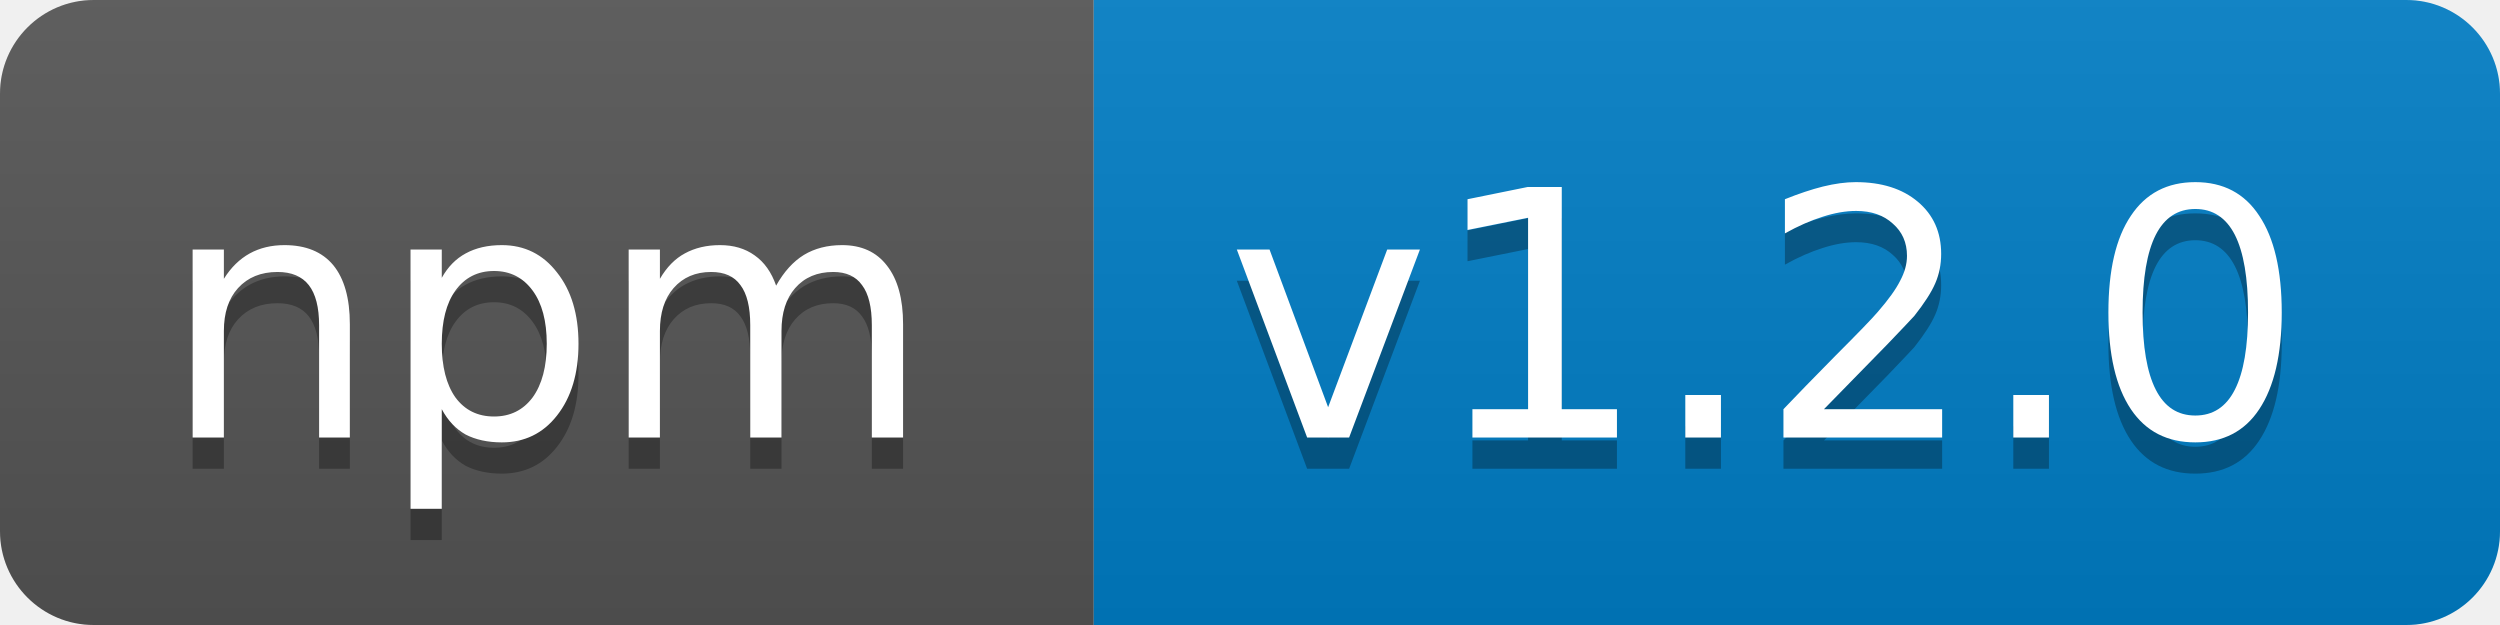
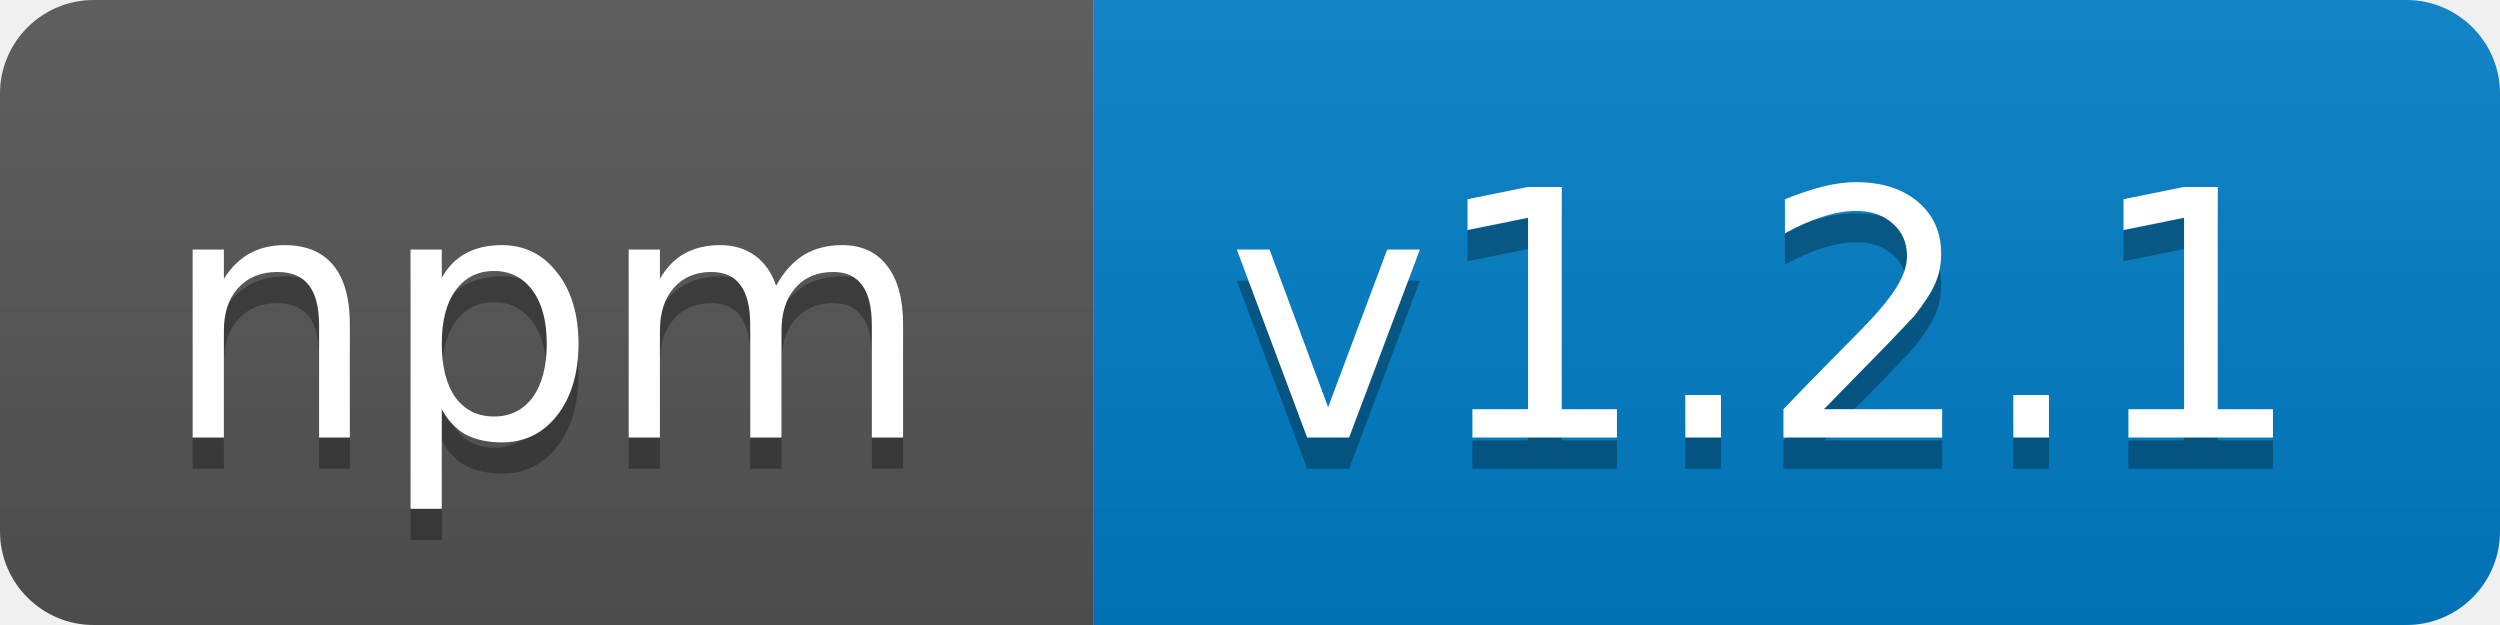
<svg xmlns="http://www.w3.org/2000/svg" width="80" height="20">
  <linearGradient id="b" x2="0" y2="100%">
    <stop offset="0" stop-color="#bbb" stop-opacity=".1" />
    <stop offset="1" stop-opacity=".1" />
  </linearGradient>
  <clipPath id="a">
    <rect width="80" height="20" rx="3" fill="#fff" />
  </clipPath>
  <g clip-path="url(#a)">
    <path fill="#555" d="M0 0h35v20H0z" />
    <path fill="#007ec6" d="M35 0h45v20H35z" />
    <path fill="url(#b)" d="M0 0h80v20H0z" />
  </g>
  <g fill="#fff" text-anchor="middle" font-family="DejaVu Sans,Verdana,Geneva,sans-serif" font-size="11">
    <text x="17.5" y="15" fill="#010101" fill-opacity=".3">npm</text>
    <text x="17.5" y="14">npm</text>
-     <text x="56.5" y="15" fill="#010101" fill-opacity=".3">v1.2.0</text>
-     <text x="56.5" y="14">v1.2.0</text>
+     <text x="56.5" y="15" fill="#010101" fill-opacity=".3">v1.2.1</text>
+     <text x="56.5" y="14">v1.2.1</text>
  </g>
</svg>
